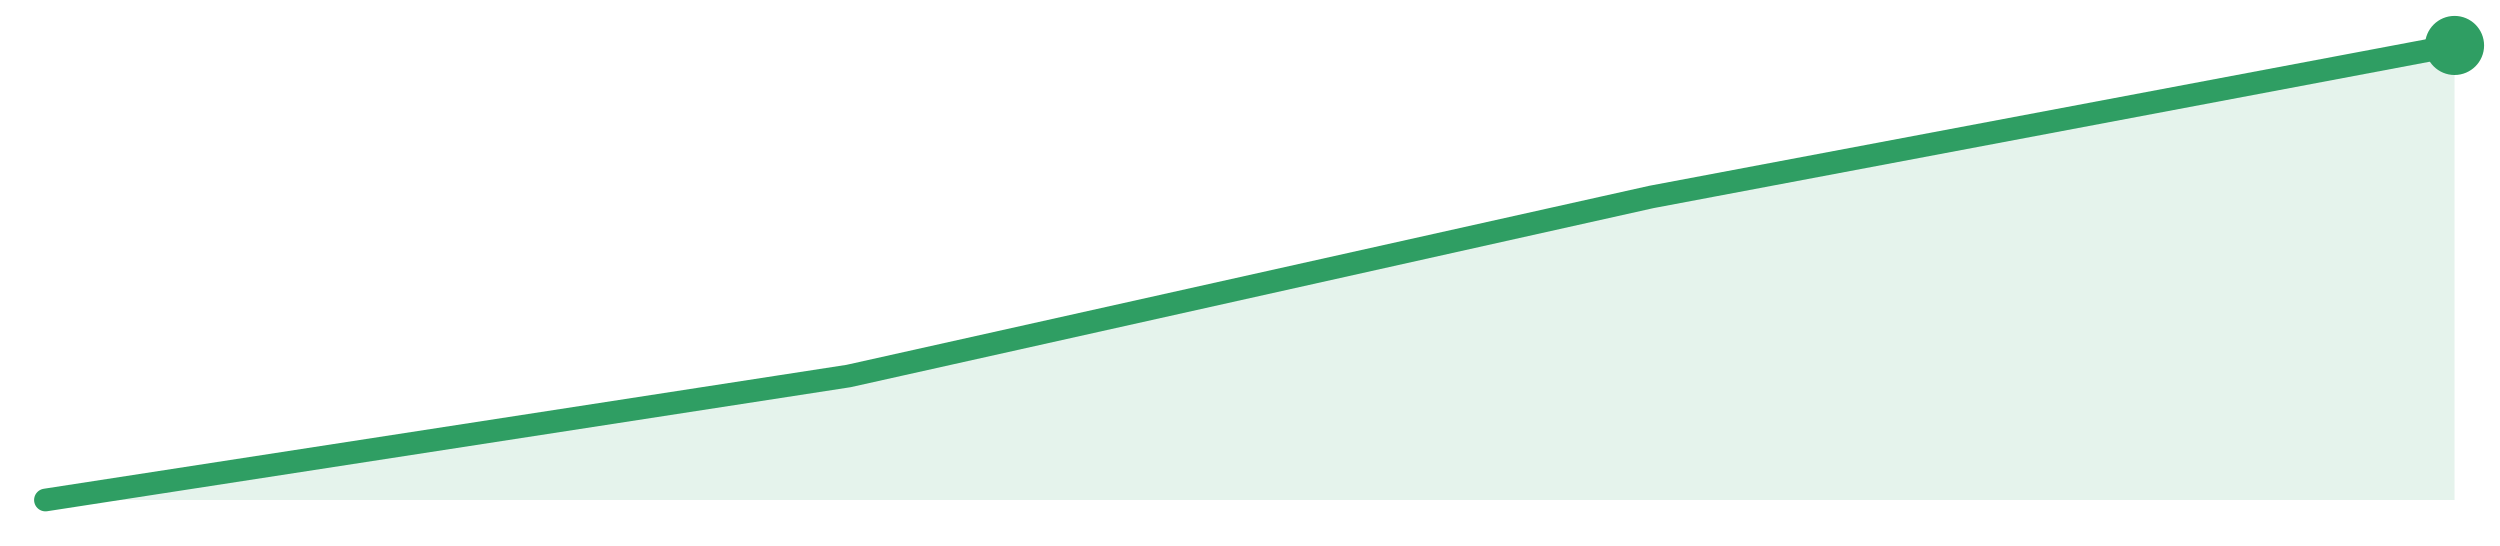
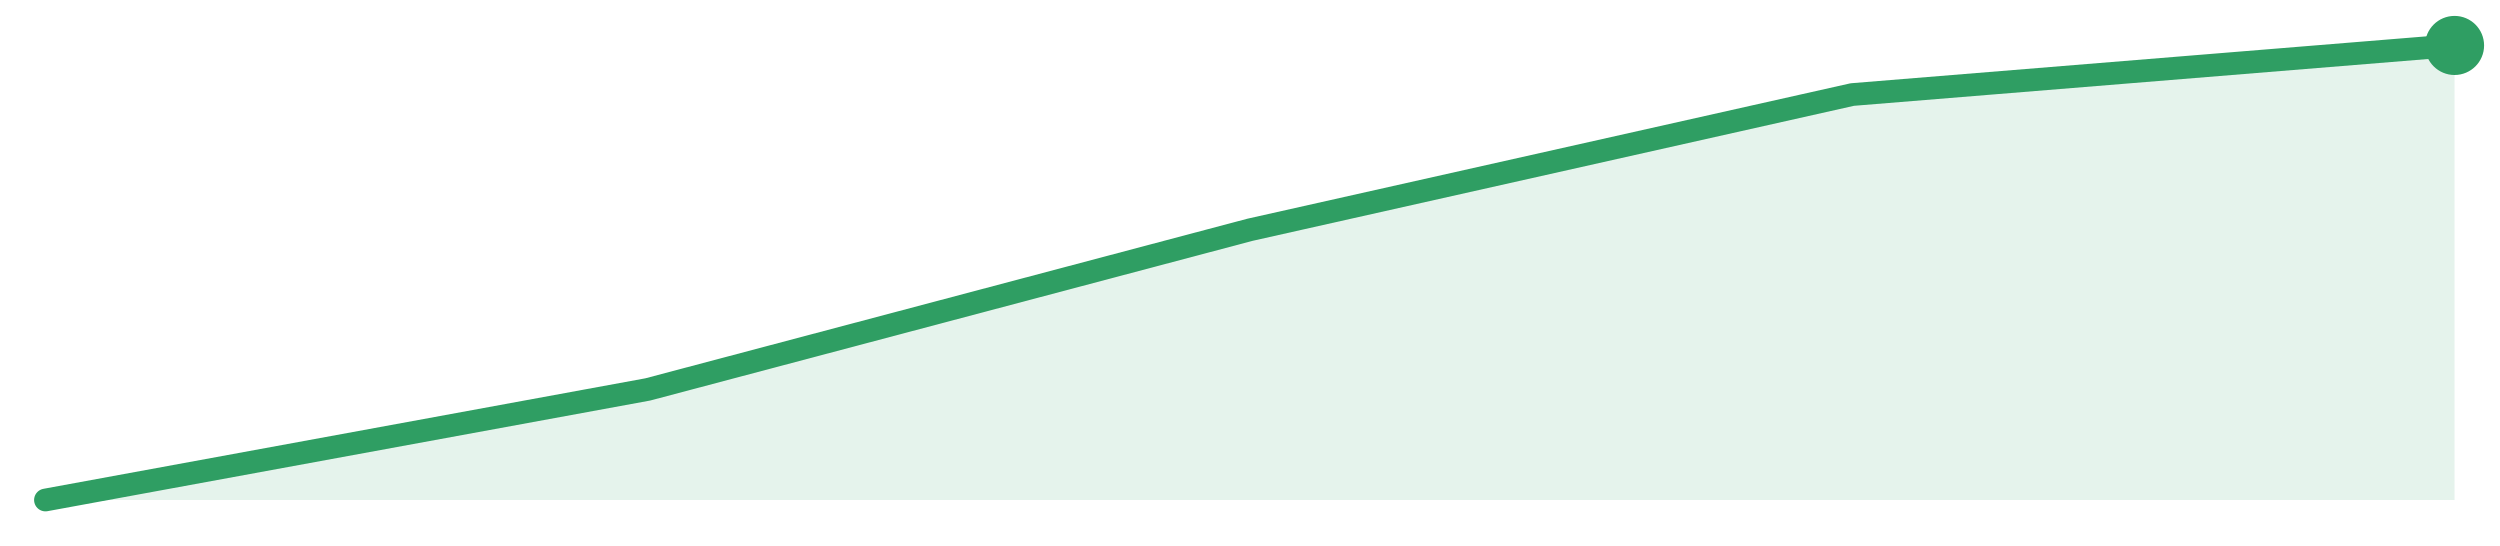
<svg xmlns="http://www.w3.org/2000/svg" width="220" height="48" viewBox="0 0 220 48" role="img" aria-label="trend">
-   <path d="M4.0,44.0 L4.0,44.0 L74.67,33.09 L145.33,17.33 L216.0,4.0 L216.0,44.0 Z" fill="#2f9e631f" />
-   <path d="M4.0,44.0 L74.67,33.09 L145.33,17.33 L216.0,4.0" fill="none" stroke="#2f9e63" stroke-width="2" stroke-linejoin="round" stroke-linecap="round" />
+   <path d="M4.0,44.0 L4.0,44.0 L57.0,34.27 L110.0,20.22 L163.0,8.32 L216.0,4.0 L216.0,44.0 Z" fill="#2f9e631f" />
+   <path d="M4.0,44.0 L57.0,34.27 L110.0,20.22 L163.0,8.32 L216.0,4.0" fill="none" stroke="#2f9e63" stroke-width="2" stroke-linejoin="round" stroke-linecap="round" />
  <circle cx="216.0" cy="4.0" r="2.6" fill="#2f9e63" />
</svg>
